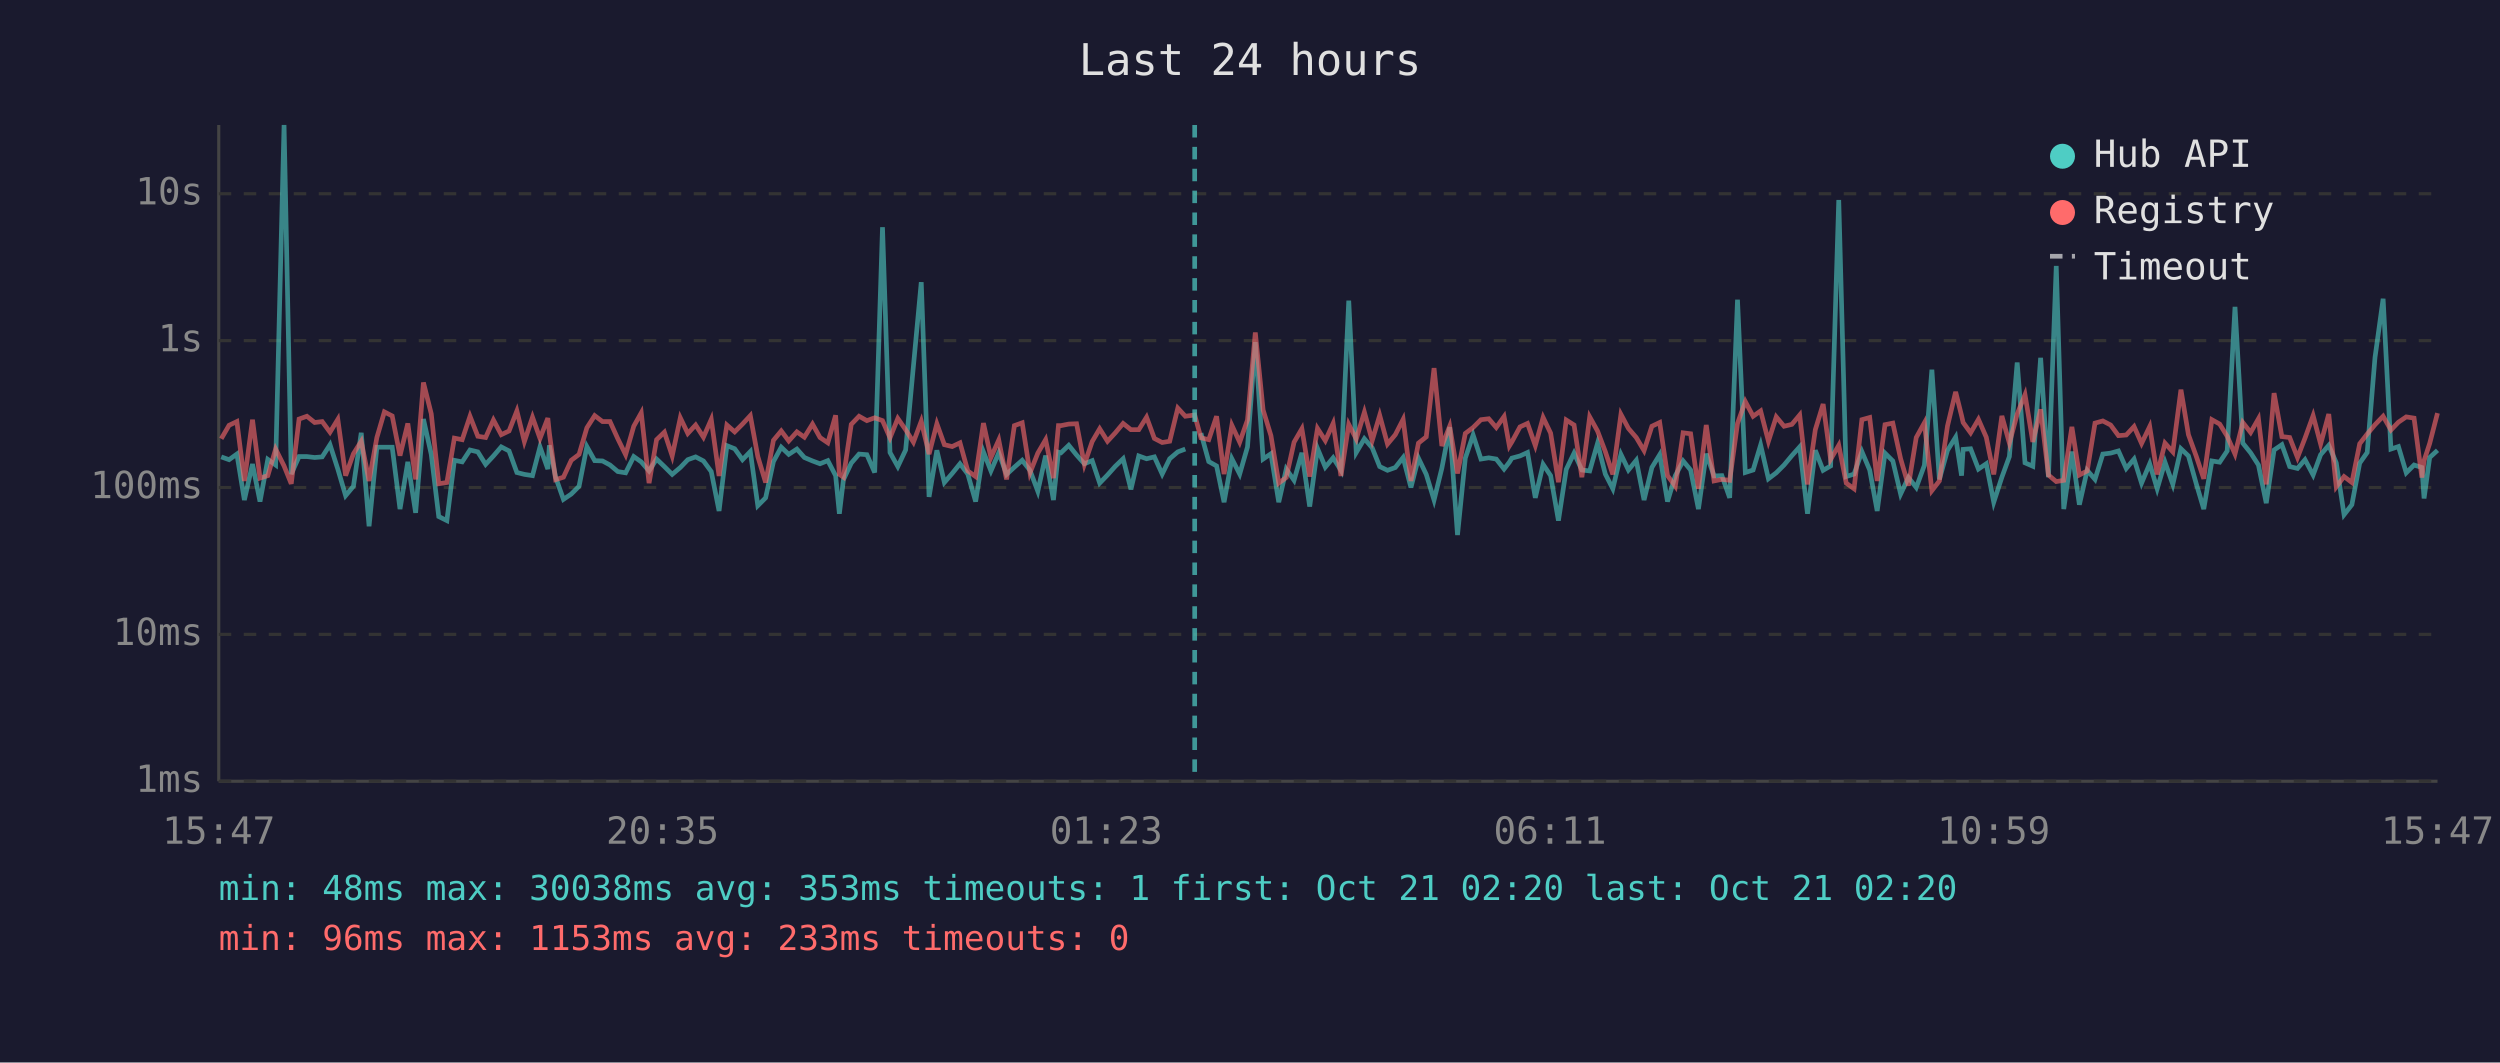
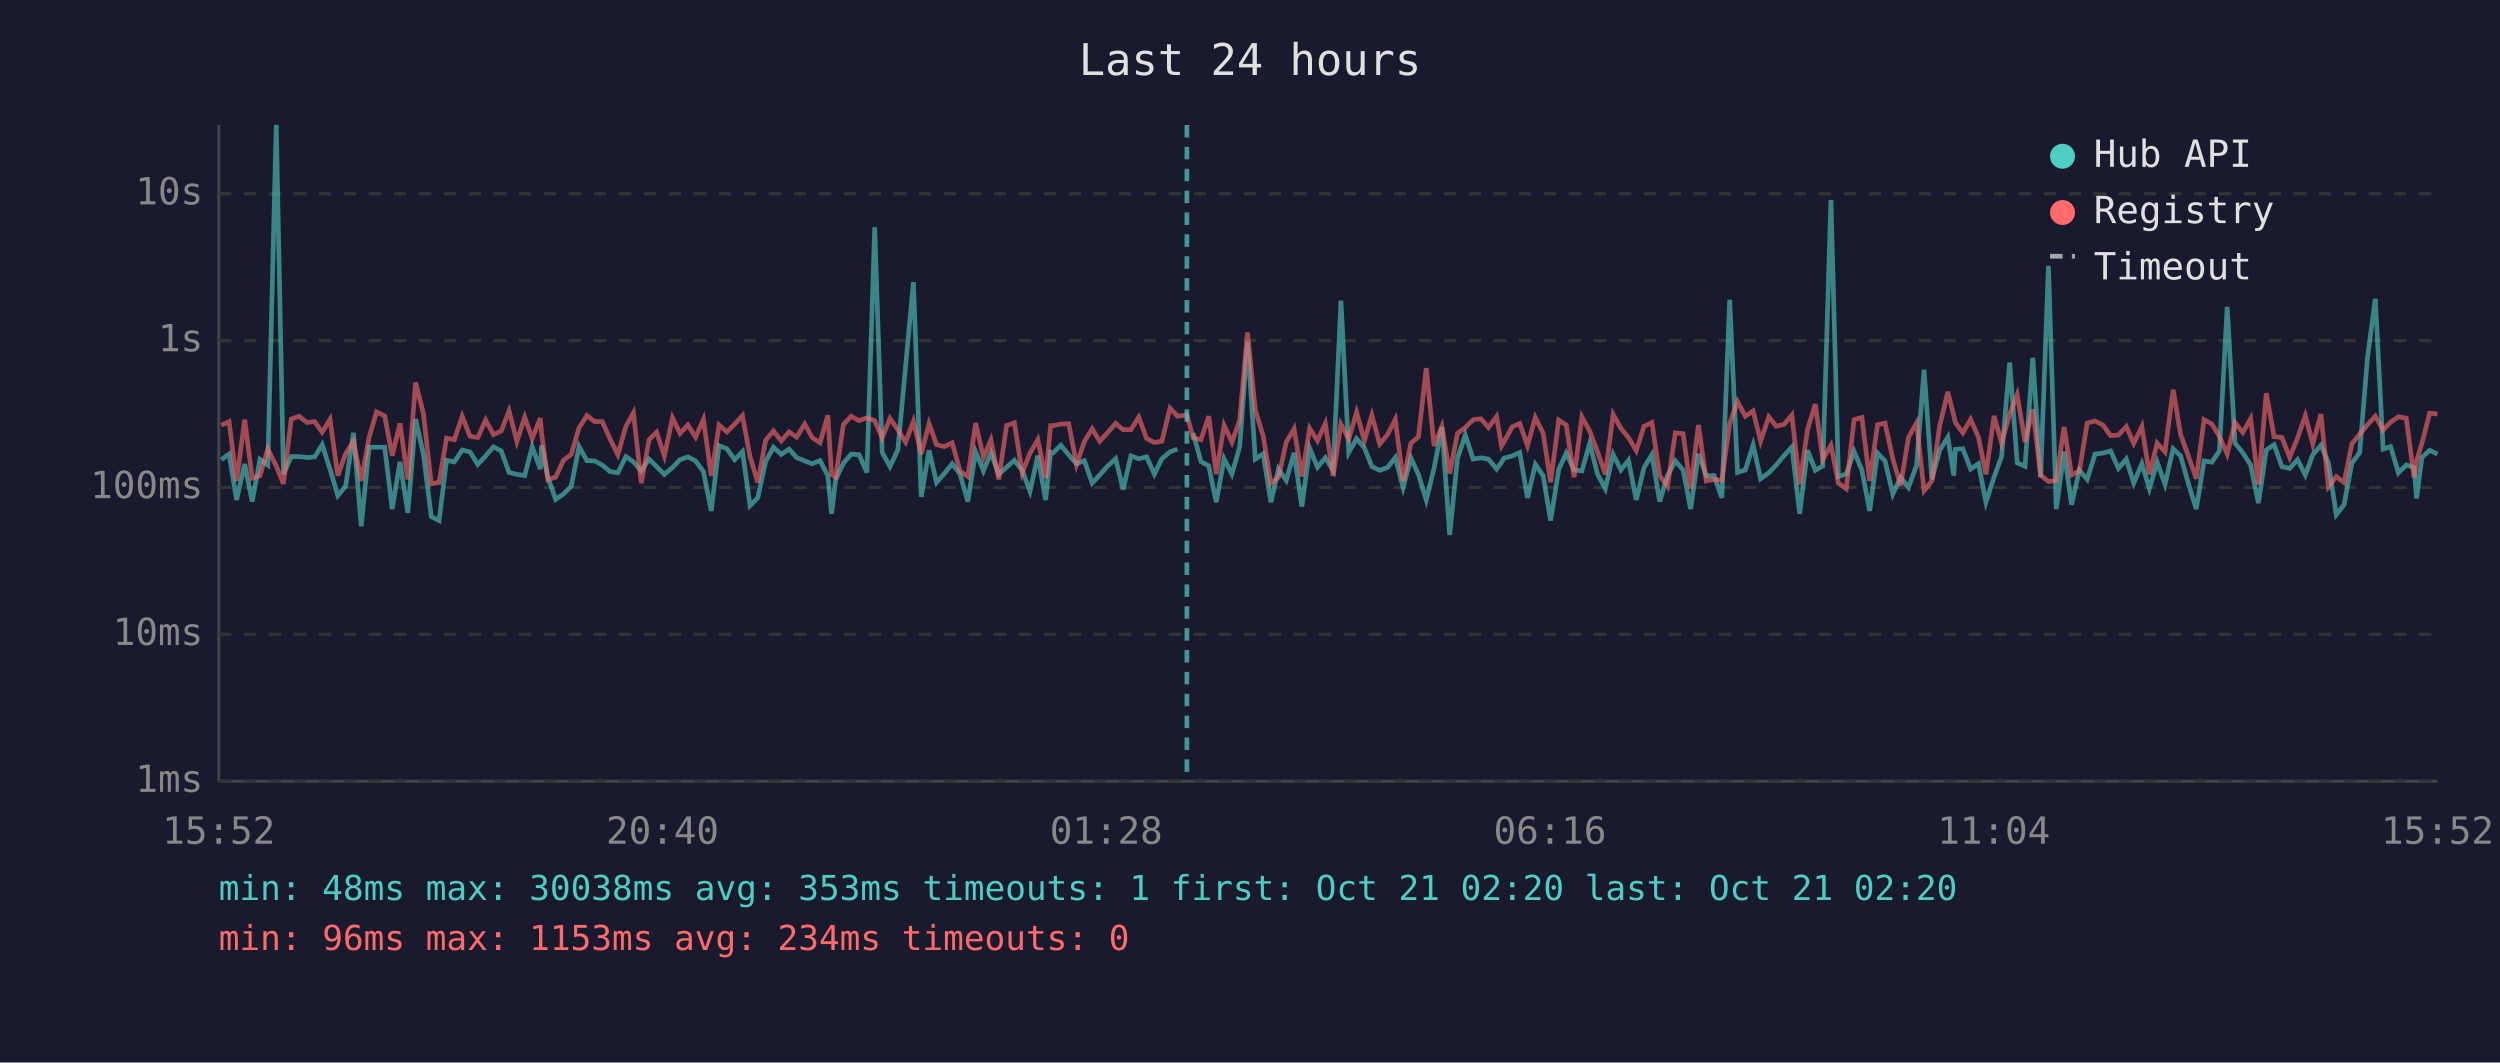
<svg xmlns="http://www.w3.org/2000/svg" viewBox="0 0 800 340" font-family="monospace" font-size="12">
  <rect width="800" height="340" fill="#1a1a2e" />
  <text x="400" y="24" fill="#e0e0e0" font-size="14" text-anchor="middle">Last 24 hours</text>
  <line x1="70" y1="40" x2="70" y2="250" stroke="#444" stroke-width="1" />
  <line x1="70" y1="250" x2="780" y2="250" stroke="#444" stroke-width="1" />
  <line x1="70" y1="250" x2="780" y2="250" stroke="#333" stroke-width="1" stroke-dasharray="4" />
  <text x="65" y="250" fill="#888" text-anchor="end" dominant-baseline="middle">1ms</text>
  <line x1="70" y1="203" x2="780" y2="203" stroke="#333" stroke-width="1" stroke-dasharray="4" />
  <text x="65" y="203" fill="#888" text-anchor="end" dominant-baseline="middle">10ms</text>
  <line x1="70" y1="156" x2="780" y2="156" stroke="#333" stroke-width="1" stroke-dasharray="4" />
  <text x="65" y="156" fill="#888" text-anchor="end" dominant-baseline="middle">100ms</text>
  <line x1="70" y1="109" x2="780" y2="109" stroke="#333" stroke-width="1" stroke-dasharray="4" />
  <text x="65" y="109" fill="#888" text-anchor="end" dominant-baseline="middle">1s</text>
  <line x1="70" y1="62" x2="780" y2="62" stroke="#333" stroke-width="1" stroke-dasharray="4" />
  <text x="65" y="62" fill="#888" text-anchor="end" dominant-baseline="middle">10s</text>
-   <text x="70" y="270" fill="#888" text-anchor="middle">15:47</text>
-   <text x="212" y="270" fill="#888" text-anchor="middle">20:35</text>
-   <text x="354" y="270" fill="#888" text-anchor="middle">01:23</text>
-   <text x="496" y="270" fill="#888" text-anchor="middle">06:11</text>
-   <text x="638" y="270" fill="#888" text-anchor="middle">10:59</text>
-   <text x="780" y="270" fill="#888" text-anchor="middle">15:47</text>
-   <polyline points="70.8,146.2 73.3,147.1 75.8,145.3 78.2,160.0 80.8,148.5 83.2,160.5 85.7,147.0 88.2,148.8 90.9,40.0 93.2,151.7 95.7,146.1 98.2,146.1 100.7,146.4 103.1,146.2 105.6,142.3 108.1,150.1 110.6,158.6 113.1,155.6 115.6,138.5 118.1,168.4 120.6,143.1 123.0,143.1 125.5,143.1 128.0,162.9 130.5,147.8 133.0,164.1 135.5,134.1 138.0,145.4 140.4,165.3 143.0,166.6 145.4,147.3 147.9,147.8 150.4,144.0 152.9,144.6 155.4,148.6 157.9,145.9 160.4,143.0 162.9,144.3 165.4,151.2 167.8,151.8 170.4,152.2 172.8,143.0 175.3,150.1 175.8,142.5 177.8,152.7 180.3,159.8 182.8,158.1 185.3,155.6 187.8,142.9 190.3,147.4 192.8,147.5 195.2,148.8 197.7,150.9 200.2,151.3 202.8,146.1 205.2,147.8 207.7,150.7 210.1,146.9 212.6,149.3 215.1,151.8 217.7,149.6 220.1,147.1 222.6,146.2 225.1,147.5 227.6,150.9 230.1,163.5 232.6,142.6 235.1,143.6 237.6,147.1 240.1,144.5 242.5,161.8 245.0,159.3 247.5,147.7 250.0,143.1 252.4,145.4 255.0,143.7 257.4,146.4 260.0,147.5 262.4,148.4 264.9,147.4 267.4,152.2 268.6,164.4 269.9,153.5 272.4,148.2 274.9,145.3 277.4,145.5 279.9,151.2 282.4,72.7 284.8,144.8 287.3,149.3 289.8,144.0 292.3,117.1 294.8,90.3 297.3,159.0 299.8,144.1 302.2,154.4 304.7,151.5 307.2,148.4 309.7,151.7 312.2,160.5 314.7,144.6 317.1,150.7 319.6,144.9 322.1,151.8 324.6,149.5 327.1,147.3 329.6,150.5 332.1,157.2 334.6,145.8 337.1,160.0 338.7,144.7 339.5,144.9 342.0,142.5 344.5,145.6 347.0,148.4 349.5,147.4 351.9,154.6 354.4,152.0 356.9,149.2 359.4,146.8 361.9,156.6 364.4,145.9 366.9,146.8 369.4,146.2 371.9,151.7 374.3,146.8 376.9,144.6 379.3,143.7" fill="none" stroke="#4ecdc4" stroke-width="1.5" opacity="0.6" />
-   <polyline points="384.3,138.6 386.8,147.7 389.3,149.1 391.7,160.7 394.2,146.8 396.7,151.7 399.2,143.0 401.7,109.5 404.2,146.9 406.7,145.2 409.2,160.7 411.6,150.1 414.1,153.7 416.6,144.9 419.1,162.1 421.6,143.5 424.1,149.5 426.6,146.5 429.1,150.5 431.6,96.2 434.0,144.8 436.6,140.4 439.1,143.3 441.5,149.3 444.0,150.5 446.5,149.6 449.0,146.4 451.5,156.0 453.9,146.6 456.4,151.8 458.9,160.0 461.4,149.8 463.9,136.7 466.4,171.2 468.9,146.6 471.4,139.2 473.9,146.9 476.4,146.5 478.8,146.9 481.3,150.1 483.0,147.9 483.8,146.6 486.4,145.9 488.8,144.8 491.3,159.3 493.8,148.6 496.2,152.2 498.7,166.6 501.2,150.2 503.7,145.0 506.2,150.4 508.7,150.7 511.2,141.9 513.7,151.7 516.1,156.4 518.7,145.4 521.1,150.4 523.6,147.3 526.1,160.0 528.6,149.6 531.1,145.5 533.6,160.5 536.1,152.2 538.6,147.5 541.0,150.4 543.5,162.9 546.0,145.2 548.5,152.3 551.0,152.2 553.5,159.3 556.0,95.9 558.5,151.2 561.0,150.4 563.4,142.4 565.9,153.2 568.4,151.3 570.9,148.8 573.4,145.8 575.9,143.0 578.4,164.4 580.9,144.1 583.4,150.5 585.8,149.1 588.4,64.0 590.8,152.5 593.3,151.7 595.8,144.5 598.3,150.4 600.7,163.5 603.2,145.0 605.7,147.5 608.2,158.1 610.7,152.8 613.2,156.0 615.8,148.9 618.2,118.3 620.6,153.4 623.2,144.1 625.8,139.9 627.7,152.2 628.2,143.8 630.6,143.6 633.1,150.1 635.6,148.4 638.0,160.7 640.6,152.7 643.0,146.1 645.5,116.0 648.0,148.1 650.5,149.2 653.0,114.5 655.5,152.7 658.0,85.1 660.4,162.9 663.0,144.5 665.4,161.5 667.9,150.5 670.4,153.4 672.9,145.3 675.4,145.0 677.9,144.3 680.4,149.9 682.9,146.9 685.3,154.6 687.9,148.4 690.3,156.4 692.8,147.9 695.3,155.0 697.9,143.6 700.3,145.9 702.8,154.8 705.2,162.9 707.8,147.5 710.3,147.9 712.7,144.3 715.2,98.2 717.7,141.8 720.2,144.9 722.7,148.8 725.2,161.0 727.7,144.0 730.2,142.3 732.7,149.3 735.2,149.9 737.6,147.1 740.2,152.0 742.6,145.5 745.2,142.5 747.6,148.1 750.1,164.7 752.6,161.5 755.1,148.2 757.5,144.8 760.0,114.4 762.6,95.6 765.1,143.7 767.5,142.9 770.0,151.3 772.5,148.8 775.0,149.6 775.7,159.5 777.5,146.4 780.0,144.1" fill="none" stroke="#4ecdc4" stroke-width="1.5" opacity="0.6" />
-   <polyline points="70.8,140.4 73.3,136.1 75.8,134.9 78.2,153.9 80.8,134.3 83.2,153.0 85.7,152.2 88.2,143.7 90.9,149.1 93.2,154.8 95.7,134.1 98.2,133.2 100.7,135.2 103.1,134.9 105.6,138.3 108.1,134.2 110.6,152.2 113.1,145.2 115.6,141.2 118.1,153.9 120.6,140.0 123.0,131.8 125.5,133.1 128.0,145.8 130.5,135.5 133.0,153.4 135.5,122.4 138.0,132.4 140.4,154.8 143.0,154.4 145.4,140.2 147.9,140.7 150.4,133.2 152.9,139.6 155.4,140.0 157.9,134.4 160.4,139.1 162.9,137.9 165.4,131.5 167.8,141.3 170.4,133.5 172.8,140.3 175.3,133.8 175.8,138.6 177.8,153.5 180.3,152.7 182.8,147.3 185.3,145.4 187.8,136.9 190.3,133.0 192.8,134.9 195.2,134.9 197.7,140.4 200.2,145.5 202.8,136.4 205.2,132.1 207.7,154.6 210.1,140.7 212.6,138.3 215.1,145.9 217.7,133.7 220.1,138.7 222.6,136.0 225.1,139.9 227.6,134.2 230.1,152.3 232.6,136.0 235.1,138.2 237.6,135.7 240.1,133.0 242.5,146.1 245.0,154.4 247.5,140.9 250.0,137.9 252.4,141.1 255.0,138.2 257.4,139.9 260.0,135.7 262.4,140.0 264.9,141.7 267.4,132.9 268.6,151.8 269.9,152.7 272.4,135.8 274.9,133.2 277.4,134.6 279.9,133.7 282.4,134.6 284.8,140.1 287.3,133.9 289.8,137.5 292.3,141.5 294.8,134.8 297.3,145.3 299.8,135.6 302.2,142.3 304.7,142.9 307.2,141.7 309.7,150.7 312.2,152.5 314.7,135.4 317.1,146.4 319.6,140.8 322.1,153.4 324.6,136.2 327.1,135.3 329.6,151.3 332.1,145.0 334.6,140.7 337.1,153.0 338.7,136.2 339.5,136.2 342.0,135.7 344.5,135.6 347.0,148.6 349.5,141.3 351.9,137.2 354.4,141.2 356.9,138.5 359.4,135.5 361.9,137.5 364.4,137.5 366.9,133.5 369.4,140.3 371.9,141.6 374.3,141.2 376.9,130.6 379.3,133.2 382.3,132.8 384.3,140.1 386.8,140.7 389.3,133.2 391.7,151.7 394.2,136.1 396.7,141.5 399.2,134.4 401.7,106.4 404.2,131.2 406.7,139.4 409.2,154.6 411.6,152.8 414.1,141.5 416.6,137.2 419.1,152.5 421.6,137.1 424.1,141.0 426.6,135.5 429.1,152.3 431.6,135.8 434.0,140.5 436.6,131.9 439.1,141.0 441.5,132.9 444.0,142.1 446.5,139.1 449.0,134.2 451.5,153.9 453.9,141.8 456.4,139.8 458.9,117.8 461.4,142.7 463.9,136.4 466.4,151.5 468.9,138.7 471.4,136.8 473.9,134.3 476.4,134.0 478.8,136.8 481.3,133.3 483.0,142.7 483.8,141.4 486.4,136.6 488.8,135.5 491.3,142.6 493.8,133.6 496.2,138.6 498.7,154.3 501.2,134.4 503.7,136.0 506.2,152.7 508.7,133.4 511.2,137.9 513.7,144.5 516.1,151.8 518.7,132.6 521.1,137.1 523.6,140.0 526.1,144.2 528.6,136.4 531.1,135.2 533.6,152.2 536.1,155.6 538.6,138.5 541.0,138.8 543.5,156.4 546.0,136.0 548.5,153.9 551.0,153.4 553.5,153.7 556.0,135.5 558.5,128.5 561.0,133.2 563.4,131.5 565.9,141.2 568.4,133.4 570.9,136.4 573.4,135.8 575.9,132.8 578.4,155.0 580.9,137.5 583.4,129.3 585.8,147.0 588.4,142.5 590.8,154.6 593.3,156.4 595.8,134.3 598.3,133.6 600.7,153.9 603.2,135.9 605.7,135.4 608.2,146.8 610.7,155.4 613.2,140.0 615.8,135.3 618.2,157.0 620.6,153.9 623.2,136.3 625.8,125.4 627.7,133.0 628.2,135.2 630.6,138.5 633.1,134.2 635.6,139.9 638.0,151.8 640.6,133.1 643.0,141.8 645.5,132.5 648.0,126.3 650.5,141.4 653.0,131.0 655.5,152.0 658.0,154.1 660.4,153.7 663.0,136.6 665.4,152.0 667.9,150.7 670.4,135.4 672.9,134.7 675.4,136.0 677.9,139.4 680.4,139.2 682.9,136.5 685.3,141.9 687.9,136.5 690.3,151.8 692.8,141.8 695.3,144.6 697.9,124.7 700.3,139.1 702.8,146.0 705.2,153.2 707.8,134.3 710.3,135.7 712.7,139.6 715.2,145.3 717.7,135.2 720.2,138.4 722.7,134.0 725.2,155.0 727.7,125.8 730.2,139.7 732.7,140.0 735.2,146.4 737.6,140.2 740.2,133.0 742.6,142.1 745.2,132.5 747.6,155.8 750.1,152.5 752.6,154.4 755.1,142.0 757.5,138.9 760.0,135.9 762.6,133.2 765.1,137.6 767.5,135.1 770.0,133.4 772.5,133.8 775.0,152.8 775.7,147.4 777.5,141.9 780.0,132.2" fill="none" stroke="#ff6b6b" stroke-width="1.5" opacity="0.6" />
-   <line x1="382.3" y1="40" x2="382.3" y2="250" stroke="#4ecdc4" stroke-width="1.5" stroke-dasharray="4,3" opacity="0.7" />
+   <text x="70" y="270" fill="#888" text-anchor="middle">15:52</text>
+   <text x="212" y="270" fill="#888" text-anchor="middle">20:40</text>
+   <text x="354" y="270" fill="#888" text-anchor="middle">01:28</text>
+   <text x="496" y="270" fill="#888" text-anchor="middle">06:16</text>
+   <text x="638" y="270" fill="#888" text-anchor="middle">11:04</text>
+   <text x="780" y="270" fill="#888" text-anchor="middle">15:52</text>
+   <polyline points="70.8,147.1 73.3,145.3 75.7,160.0 78.3,148.5 80.7,160.5 83.2,147.0 85.7,148.8 88.4,40.0 90.7,151.7 93.2,146.1 95.7,146.1 98.2,146.4 100.7,146.2 103.1,142.3 105.6,150.1 108.1,158.6 110.6,155.6 113.1,138.5 115.6,168.4 118.1,143.1 120.5,143.1 123.1,143.1 125.5,162.9 128.0,147.8 130.5,164.1 133.0,134.1 135.5,145.4 138.0,165.3 140.5,166.6 142.9,147.3 145.4,147.8 147.9,144.0 150.4,144.6 152.9,148.6 155.4,145.9 157.9,143.0 160.4,144.3 162.9,151.2 165.4,151.8 167.9,152.2 170.3,143.0 172.9,150.1 173.3,142.5 175.3,152.7 177.8,159.8 180.3,158.1 182.8,155.6 185.3,142.9 187.8,147.4 190.3,147.5 192.7,148.8 195.2,150.9 197.7,151.3 200.3,146.1 202.7,147.8 205.2,150.7 207.7,146.9 210.1,149.3 212.6,151.8 215.2,149.6 217.6,147.1 220.1,146.2 222.6,147.5 225.1,150.9 227.6,163.5 230.1,142.6 232.6,143.6 235.1,147.1 237.6,144.5 240.0,161.8 242.5,159.3 245.0,147.7 247.5,143.1 250.0,145.4 252.5,143.7 254.9,146.4 257.5,147.5 259.9,148.4 262.4,147.4 264.9,152.2 266.1,164.4 267.4,153.5 269.9,148.2 272.4,145.3 274.9,145.5 277.4,151.2 279.9,72.7 282.3,144.8 284.8,149.3 287.3,144.0 289.8,117.1 292.3,90.3 294.8,159.0 297.3,144.1 299.7,154.4 302.2,151.5 304.7,148.4 307.2,151.7 309.7,160.5 312.2,144.6 314.7,150.7 317.1,144.9 319.6,151.8 322.1,149.5 324.6,147.3 327.1,150.5 329.6,157.2 332.1,145.8 334.6,160.0 336.2,144.7 337.0,144.9 339.5,142.5 342.0,145.6 344.5,148.4 347.0,147.4 349.5,154.6 351.9,152.0 354.4,149.2 357.0,146.8 359.4,156.6 361.9,145.9 364.4,146.8 366.9,146.2 369.4,151.7 371.8,146.8 374.4,144.6 376.8,143.7" fill="none" stroke="#4ecdc4" stroke-width="1.5" opacity="0.6" />
+   <polyline points="381.8,138.6 384.3,147.7 386.8,149.1 389.2,160.7 391.7,146.8 394.2,151.7 396.7,143.0 399.2,109.5 401.7,146.9 404.2,145.2 406.7,160.7 409.1,150.1 411.6,153.7 414.1,144.9 416.6,162.1 419.1,143.5 421.6,149.5 424.1,146.5 426.6,150.5 429.1,96.2 431.6,144.8 434.1,140.4 436.6,143.3 439.0,149.3 441.5,150.5 444.0,149.6 446.5,146.4 449.0,156.0 451.5,146.6 453.9,151.8 456.4,160.0 458.9,149.8 461.4,136.7 463.9,171.2 466.4,146.6 468.9,139.2 471.4,146.9 473.9,146.5 476.3,146.9 478.9,150.1 480.5,147.9 481.3,146.6 483.9,145.9 486.3,144.8 488.8,159.3 491.3,148.6 493.8,152.2 496.2,166.6 498.8,150.2 501.2,145.0 503.7,150.4 506.2,150.7 508.7,141.9 511.2,151.7 513.7,156.4 516.2,145.4 518.7,150.4 521.1,147.3 523.6,160.0 526.1,149.6 528.6,145.5 531.1,160.5 533.6,152.2 536.1,147.5 538.6,150.4 541.0,162.9 543.5,145.2 546.0,152.3 548.5,152.2 551.0,159.3 553.5,95.9 556.0,151.2 558.5,150.4 561.0,142.4 563.4,153.2 566.0,151.3 568.4,148.8 570.9,145.8 573.4,143.0 575.9,164.4 578.4,144.1 580.9,150.5 583.3,149.1 585.9,64.0 588.3,152.5 590.8,151.7 593.3,144.5 595.8,150.4 598.3,163.5 600.8,145.0 603.2,147.5 605.7,158.1 608.2,152.8 610.7,156.0 613.3,148.9 615.7,118.3 618.2,153.4 620.7,144.1 623.3,139.9 625.2,152.2 625.7,143.8 628.1,143.6 630.6,150.1 633.1,148.4 635.5,160.7 638.1,152.7 640.5,146.1 643.1,116.0 645.5,148.1 648.0,149.2 650.5,114.5 653.0,152.7 655.5,85.1 658.0,162.9 660.5,144.5 662.9,161.5 665.4,150.5 667.9,153.4 670.4,145.3 672.9,145.0 675.4,144.3 677.9,149.9 680.4,146.9 682.8,154.6 685.4,148.4 687.8,156.4 690.3,147.9 692.8,155.0 695.4,143.6 697.8,145.9 700.3,154.8 702.8,162.9 705.3,147.5 707.8,147.9 710.2,144.3 712.7,98.2 715.2,141.8 717.7,144.9 720.2,148.8 722.7,161.0 725.2,144.0 727.7,142.3 730.2,149.3 732.7,149.9 735.2,147.1 737.7,152.0 740.1,145.5 742.7,142.5 745.1,148.1 747.6,164.7 750.1,161.5 752.6,148.2 755.1,144.8 757.6,114.4 760.1,95.6 762.6,143.7 765.0,142.9 767.5,151.3 770.0,148.8 772.5,149.6 773.3,159.5 775.0,146.4 777.5,144.1 780.0,145.3" fill="none" stroke="#4ecdc4" stroke-width="1.5" opacity="0.6" />
+   <polyline points="70.8,136.1 73.3,134.9 75.7,153.9 78.3,134.3 80.7,153.0 83.2,152.2 85.7,143.7 88.4,149.1 90.7,154.8 93.2,134.1 95.7,133.2 98.2,135.2 100.7,134.9 103.1,138.3 105.6,134.2 108.1,152.2 110.6,145.2 113.1,141.2 115.6,153.9 118.1,140.0 120.5,131.8 123.1,133.1 125.5,145.8 128.0,135.5 130.5,153.4 133.0,122.4 135.5,132.4 138.0,154.8 140.5,154.4 142.9,140.2 145.4,140.7 147.9,133.2 150.4,139.6 152.9,140.0 155.4,134.4 157.9,139.1 160.4,137.9 162.9,131.5 165.4,141.3 167.9,133.5 170.3,140.3 172.9,133.8 173.3,138.6 175.3,153.5 177.8,152.7 180.3,147.3 182.8,145.4 185.3,136.9 187.8,133.0 190.3,134.9 192.7,134.9 195.2,140.4 197.7,145.5 200.3,136.4 202.7,132.1 205.2,154.6 207.7,140.7 210.1,138.3 212.6,145.9 215.2,133.7 217.6,138.7 220.1,136.0 222.6,139.9 225.1,134.2 227.6,152.3 230.1,136.0 232.6,138.2 235.1,135.7 237.6,133.0 240.0,146.1 242.5,154.4 245.0,140.9 247.5,137.9 250.0,141.1 252.5,138.2 254.9,139.9 257.5,135.7 259.9,140.0 262.4,141.7 264.9,132.9 266.1,151.8 267.4,152.7 269.9,135.8 272.4,133.2 274.9,134.6 277.4,133.7 279.9,134.6 282.3,140.1 284.8,133.9 287.3,137.5 289.8,141.5 292.3,134.8 294.8,145.3 297.3,135.6 299.7,142.3 302.2,142.9 304.7,141.7 307.2,150.7 309.7,152.5 312.2,135.4 314.7,146.4 317.1,140.8 319.6,153.4 322.1,136.2 324.6,135.3 327.1,151.3 329.6,145.0 332.1,140.7 334.6,153.0 336.2,136.2 337.0,136.2 339.5,135.7 342.0,135.6 344.5,148.6 347.0,141.3 349.5,137.2 351.9,141.2 354.4,138.5 357.0,135.5 359.4,137.5 361.9,137.5 364.4,133.5 366.9,140.3 369.4,141.6 371.8,141.2 374.4,130.6 376.8,133.2 379.8,132.8 381.8,140.1 384.3,140.7 386.8,133.2 389.2,151.7 391.7,136.1 394.2,141.5 396.7,134.4 399.2,106.4 401.7,131.2 404.2,139.4 406.7,154.6 409.1,152.8 411.6,141.5 414.1,137.2 416.6,152.5 419.1,137.1 421.6,141.0 424.1,135.5 426.6,152.3 429.1,135.8 431.6,140.5 434.1,131.9 436.6,141.0 439.0,132.9 441.5,142.1 444.0,139.1 446.5,134.2 449.0,153.9 451.5,141.8 453.9,139.8 456.4,117.8 458.9,142.7 461.4,136.4 463.9,151.5 466.4,138.7 468.9,136.8 471.4,134.3 473.9,134.0 476.3,136.8 478.9,133.3 480.5,142.7 481.3,141.4 483.9,136.6 486.3,135.5 488.8,142.6 491.3,133.6 493.8,138.6 496.2,154.3 498.8,134.4 501.2,136.0 503.7,152.7 506.2,133.4 508.7,137.9 511.2,144.5 513.7,151.8 516.2,132.6 518.7,137.1 521.1,140.0 523.6,144.2 526.1,136.4 528.6,135.2 531.1,152.2 533.6,155.6 536.1,138.5 538.6,138.8 541.0,156.4 543.5,136.0 546.0,153.9 548.5,153.4 551.0,153.7 553.5,135.5 556.0,128.5 558.5,133.2 561.0,131.5 563.4,141.2 566.0,133.4 568.4,136.4 570.9,135.8 573.4,132.8 575.9,155.0 578.4,137.5 580.9,129.3 583.3,147.0 585.9,142.5 588.3,154.6 590.8,156.4 593.3,134.3 595.8,133.6 598.3,153.9 600.8,135.9 603.2,135.4 605.7,146.8 608.2,155.4 610.7,140.0 613.3,135.3 615.7,157.0 618.2,153.9 620.7,136.3 623.3,125.4 625.2,133.0 625.7,135.2 628.1,138.5 630.6,134.2 633.1,139.9 635.5,151.8 638.1,133.1 640.5,141.8 643.1,132.5 645.5,126.3 648.0,141.4 650.5,131.0 653.0,152.0 655.5,154.1 658.0,153.7 660.5,136.6 662.9,152.0 665.4,150.7 667.9,135.4 670.4,134.7 672.9,136.0 675.4,139.4 677.9,139.2 680.4,136.5 682.8,141.9 685.4,136.5 687.8,151.8 690.3,141.8 692.8,144.6 695.4,124.7 697.8,139.1 700.3,146.0 702.8,153.2 705.3,134.3 707.8,135.7 710.2,139.6 712.7,145.3 715.2,135.2 717.7,138.4 720.2,134.0 722.7,155.0 725.2,125.8 727.7,139.7 730.2,140.0 732.7,146.4 735.2,140.2 737.7,133.0 740.1,142.1 742.7,132.5 745.1,155.8 747.6,152.5 750.1,154.4 752.6,142.0 755.1,138.9 757.6,135.9 760.1,133.2 762.6,137.6 765.0,135.1 767.5,133.4 770.0,133.8 772.5,152.8 773.3,147.4 775.0,141.9 777.5,132.2 780.0,132.5" fill="none" stroke="#ff6b6b" stroke-width="1.5" opacity="0.6" />
+   <line x1="379.8" y1="40" x2="379.8" y2="250" stroke="#4ecdc4" stroke-width="1.5" stroke-dasharray="4,3" opacity="0.7" />
  <circle cx="660" cy="50" r="4" fill="#4ecdc4" />
  <text x="670" y="50" fill="#e0e0e0" dominant-baseline="middle">Hub API</text>
  <circle cx="660" cy="68" r="4" fill="#ff6b6b" />
  <text x="670" y="68" fill="#e0e0e0" dominant-baseline="middle">Registry</text>
  <line x1="656" y1="82" x2="664" y2="82" stroke="#e0e0e0" stroke-width="1.5" stroke-dasharray="4,3" opacity="0.7" />
  <text x="670" y="86" fill="#e0e0e0" dominant-baseline="middle">Timeout</text>
  <text x="70" y="288" fill="#4ecdc4" font-size="11">min: 48ms  max: 30038ms  avg: 353ms  timeouts: 1  first: Oct 21 02:20  last: Oct 21 02:20</text>
-   <text x="70" y="304" fill="#ff6b6b" font-size="11">min: 96ms  max: 1153ms  avg: 233ms  timeouts: 0</text>
+   <text x="70" y="304" fill="#ff6b6b" font-size="11">min: 96ms  max: 1153ms  avg: 234ms  timeouts: 0</text>
</svg>
